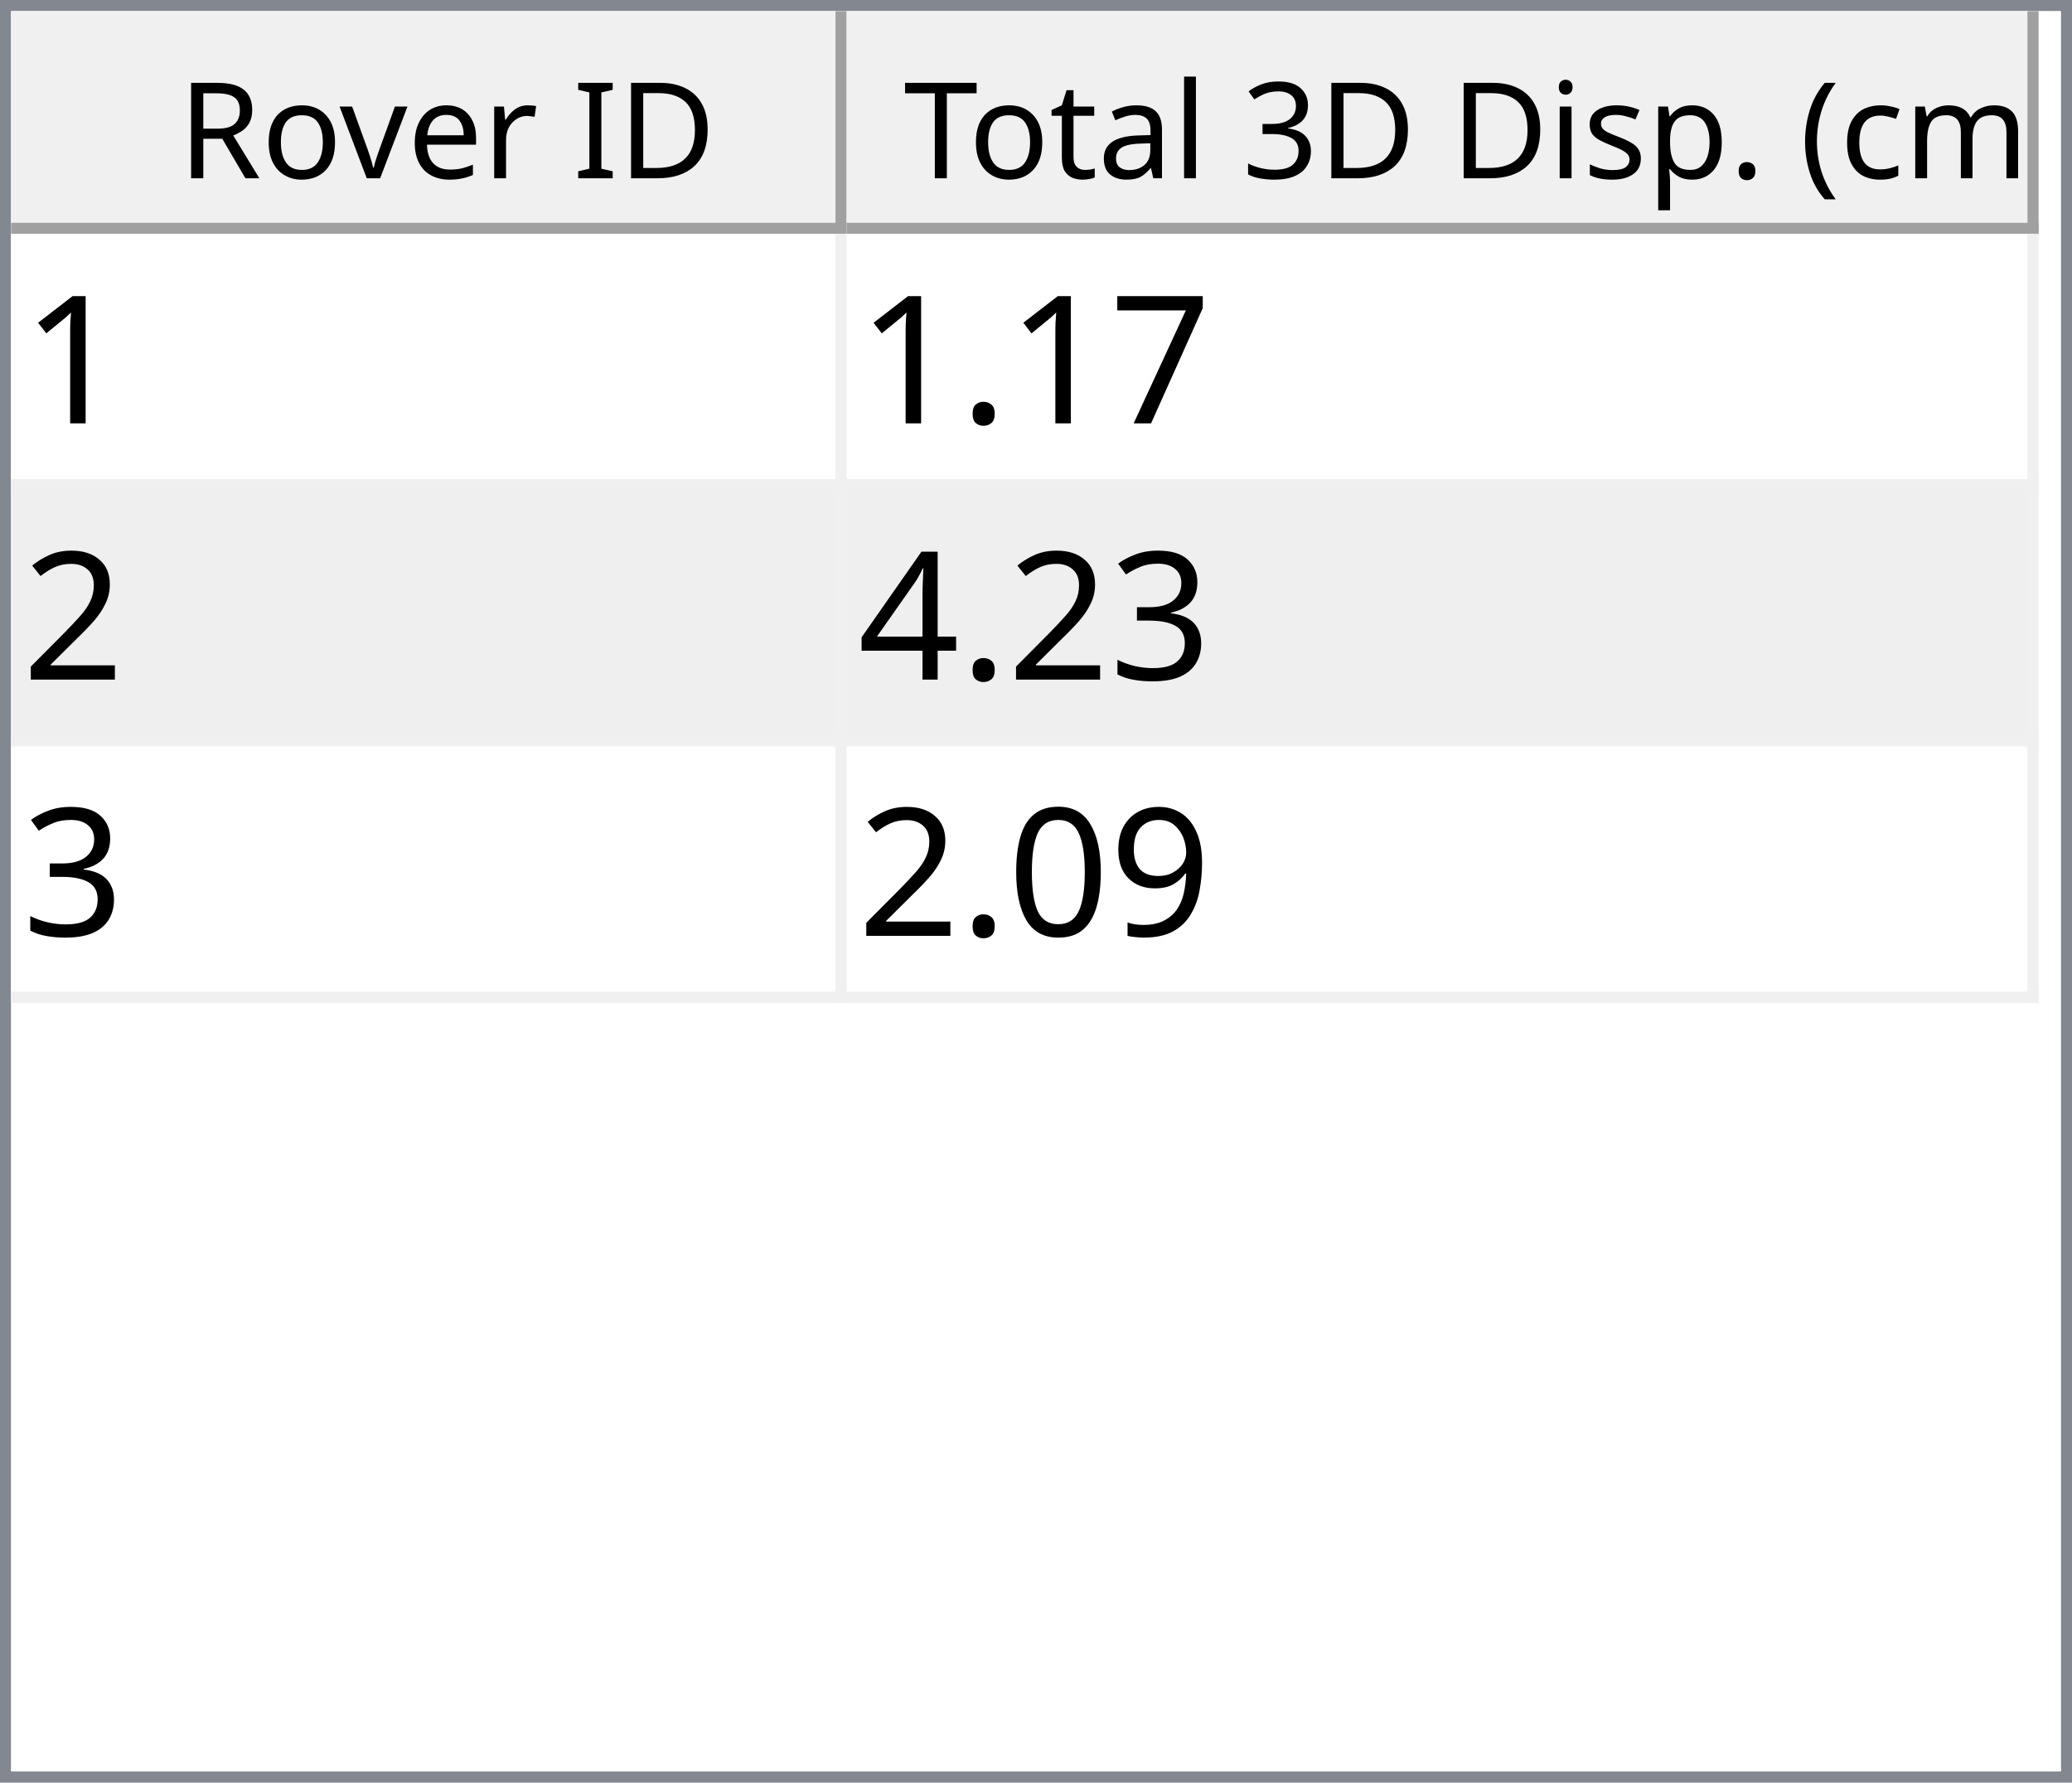
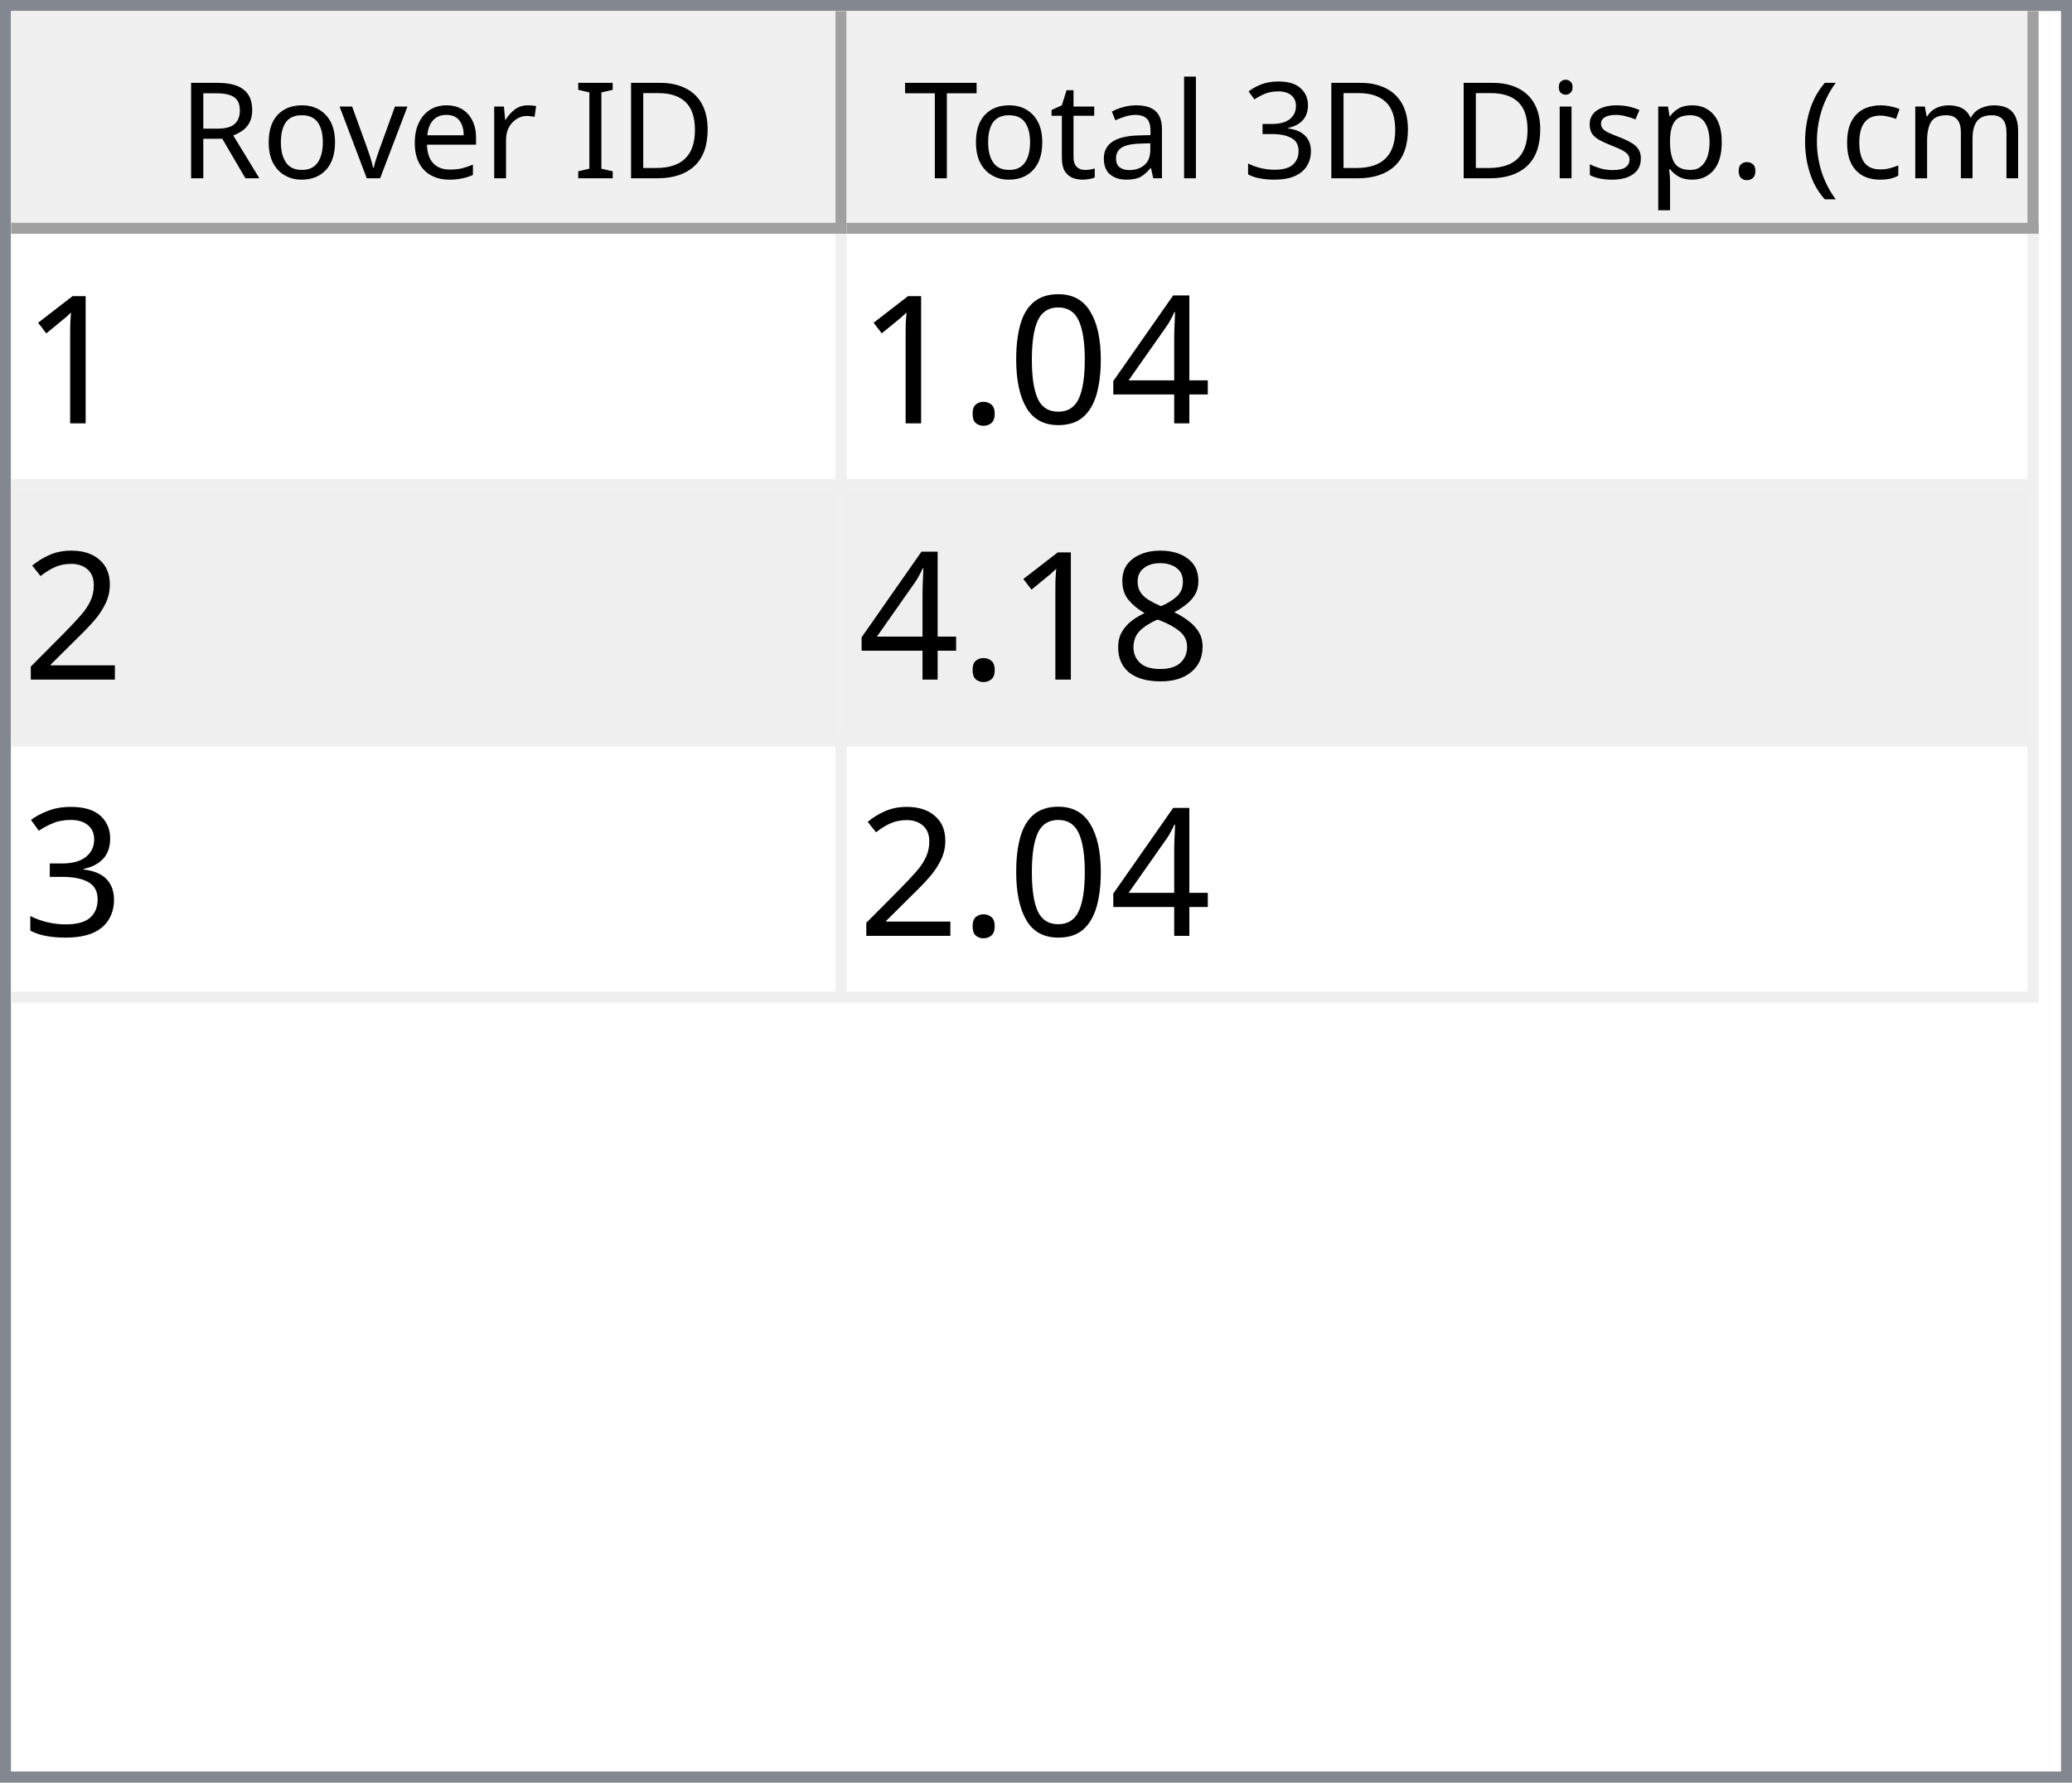
<svg xmlns="http://www.w3.org/2000/svg" style="fill-opacity:1; color-rendering:auto; color-interpolation:auto; text-rendering:auto; stroke:black; stroke-linecap:square; stroke-miterlimit:10; shape-rendering:auto; stroke-opacity:1; fill:black; stroke-dasharray:none; font-weight:normal; stroke-width:1; font-family:'Dialog'; font-style:normal; stroke-linejoin:miter; font-size:12px; stroke-dashoffset:0; image-rendering:auto;" width="186" height="160">
  <defs id="genericDefs" />
  <g>
    <defs id="defs1">
      <clipPath clipPathUnits="userSpaceOnUse" id="clipPath1">
        <path d="M0 0 L186 0 L186 160 L0 160 L0 0 Z" />
      </clipPath>
      <clipPath clipPathUnits="userSpaceOnUse" id="clipPath2">
        <path d="M0 0 L0 160 L186 160 L186 0 Z" />
      </clipPath>
      <clipPath clipPathUnits="userSpaceOnUse" id="clipPath3">
        <path d="M0 0 L0 20 L184 20 L184 0 Z" />
      </clipPath>
      <clipPath clipPathUnits="userSpaceOnUse" id="clipPath4">
        <path d="M0 0 L0 20 L75 20 L75 0 Z" />
      </clipPath>
      <clipPath clipPathUnits="userSpaceOnUse" id="clipPath5">
        <path d="M1 1 L1 19 L74 19 L74 1 Z" />
      </clipPath>
      <clipPath clipPathUnits="userSpaceOnUse" id="clipPath6">
        <path d="M0 0 L0 18 L73 18 L73 0 Z" />
      </clipPath>
      <clipPath clipPathUnits="userSpaceOnUse" id="clipPath7">
        <path d="M-0.5 -0.5 L-0.5 19.5 L74.5 19.5 L74.5 -0.5 Z" />
      </clipPath>
      <clipPath clipPathUnits="userSpaceOnUse" id="clipPath8">
        <path d="M0 0 L0 20 L107 20 L107 0 Z" />
      </clipPath>
      <clipPath clipPathUnits="userSpaceOnUse" id="clipPath9">
        <path d="M1 1 L1 19 L106 19 L106 1 Z" />
      </clipPath>
      <clipPath clipPathUnits="userSpaceOnUse" id="clipPath10">
        <path d="M0 0 L0 18 L105 18 L105 0 Z" />
      </clipPath>
      <clipPath clipPathUnits="userSpaceOnUse" id="clipPath11">
        <path d="M-0.5 -0.5 L-0.5 19.5 L106.5 19.5 L106.5 -0.5 Z" />
      </clipPath>
      <clipPath clipPathUnits="userSpaceOnUse" id="clipPath12">
        <path d="M0 0 L0 138 L184 138 L184 0 Z" />
      </clipPath>
      <clipPath clipPathUnits="userSpaceOnUse" id="clipPath13">
        <path d="M0 0 L0 69 L182 69 L182 0 Z" />
      </clipPath>
      <clipPath clipPathUnits="userSpaceOnUse" id="clipPath14">
        <path d="M-0.5 -0.5 L-0.5 68.5 L181.5 68.5 L181.5 -0.5 Z" />
      </clipPath>
      <clipPath clipPathUnits="userSpaceOnUse" id="clipPath15">
        <path d="M0 0 L0 22 L74 22 L74 0 Z" />
      </clipPath>
      <clipPath clipPathUnits="userSpaceOnUse" id="clipPath16">
        <path d="M0 0 L0 22 L106 22 L106 0 Z" />
      </clipPath>
      <font horiz-adv-x="64.551" id="font1">
        <font-face ascent="107.91" descent="25.098" units-per-em="100" style="font-style:normal; font-family:Segoe UI; font-weight:normal;" />
        <missing-glyph horiz-adv-x="64.551" d="M8.109 0 L8.109 68.266 L56.453 68.266 L56.453 0 L8.109 0 ZM15.328 7.234 L49.219 7.234 L49.219 61.031 L15.328 61.031 L15.328 7.234 Z" />
        <glyph unicode="D" horiz-adv-x="70.117" d="M9.188 0 L9.188 70.016 L28.516 70.016 Q65.531 70.016 65.531 35.891 Q65.531 19.672 55.25 9.836 Q44.969 0 27.734 0 L9.188 0 ZM17.391 62.594 L17.391 7.422 L27.828 7.422 Q41.609 7.422 49.273 14.797 Q56.938 22.172 56.938 35.688 Q56.938 62.594 28.328 62.594 L17.391 62.594 Z" />
        <glyph unicode="I" horiz-adv-x="26.611" d="M17.391 0 L9.188 0 L9.188 70.016 L17.391 70.016 L17.391 0 Z" />
        <glyph unicode=" " horiz-adv-x="27.393" d="" />
        <glyph unicode="r" horiz-adv-x="34.766" d="M34.188 41.891 Q32.078 43.5 28.125 43.5 Q23 43.5 19.555 38.672 Q16.109 33.844 16.109 25.484 L16.109 0 L8.109 0 L8.109 50 L16.109 50 L16.109 39.703 L16.312 39.703 Q18.016 44.969 21.531 47.922 Q25.047 50.875 29.391 50.875 Q32.516 50.875 34.188 50.203 L34.188 41.891 Z" />
        <glyph unicode="e" horiz-adv-x="52.295" d="M48.297 23 L12.984 23 Q13.188 14.656 17.484 10.109 Q21.781 5.562 29.297 5.562 Q37.75 5.562 44.828 11.141 L44.828 3.609 Q38.234 -1.172 27.391 -1.172 Q16.797 -1.172 10.742 5.641 Q4.688 12.453 4.688 24.812 Q4.688 36.469 11.305 43.82 Q17.922 51.172 27.734 51.172 Q37.547 51.172 42.922 44.828 Q48.297 38.484 48.297 27.203 L48.297 23 ZM40.094 29.781 Q40.047 36.719 36.75 40.578 Q33.453 44.438 27.594 44.438 Q21.922 44.438 17.969 40.383 Q14.016 36.328 13.094 29.781 L40.094 29.781 Z" />
        <glyph unicode="v" horiz-adv-x="47.9" d="M47.406 50 L27.484 0 L19.625 0 L0.688 50 L9.469 50 L22.172 13.672 Q23.578 9.672 23.922 6.688 L24.125 6.688 Q24.609 10.453 25.688 13.484 L38.969 50 L47.406 50 Z" />
        <glyph unicode="o" horiz-adv-x="58.594" d="M29 -1.172 Q17.922 -1.172 11.305 5.836 Q4.688 12.844 4.688 24.422 Q4.688 37.016 11.57 44.094 Q18.453 51.172 30.172 51.172 Q41.359 51.172 47.633 44.289 Q53.906 37.406 53.906 25.203 Q53.906 13.234 47.141 6.031 Q40.375 -1.172 29 -1.172 ZM29.594 44.438 Q21.875 44.438 17.383 39.188 Q12.891 33.938 12.891 24.703 Q12.891 15.828 17.43 10.695 Q21.969 5.562 29.594 5.562 Q37.359 5.562 41.531 10.594 Q45.703 15.625 45.703 24.906 Q45.703 34.281 41.531 39.359 Q37.359 44.438 29.594 44.438 Z" />
        <glyph unicode="R" horiz-adv-x="59.814" d="M59.375 0 L49.609 0 L37.891 19.625 Q36.281 22.359 34.766 24.289 Q33.25 26.219 31.664 27.438 Q30.078 28.656 28.25 29.219 Q26.422 29.781 24.125 29.781 L17.391 29.781 L17.391 0 L9.188 0 L9.188 70.016 L30.078 70.016 Q34.672 70.016 38.555 68.867 Q42.438 67.719 45.289 65.375 Q48.141 63.031 49.758 59.547 Q51.375 56.062 51.375 51.375 Q51.375 47.703 50.273 44.656 Q49.172 41.609 47.148 39.211 Q45.125 36.812 42.266 35.133 Q39.406 33.453 35.844 32.516 L35.844 32.328 Q37.594 31.547 38.891 30.547 Q40.188 29.547 41.359 28.18 Q42.531 26.812 43.68 25.078 Q44.828 23.344 46.234 21.047 L59.375 0 ZM17.391 62.594 L17.391 37.203 L28.516 37.203 Q31.594 37.203 34.203 38.133 Q36.812 39.062 38.719 40.797 Q40.625 42.531 41.703 45.047 Q42.781 47.562 42.781 50.688 Q42.781 56.297 39.141 59.445 Q35.5 62.594 28.609 62.594 L17.391 62.594 Z" />
        <glyph unicode=")" horiz-adv-x="30.176" d="M8.297 -15.922 L1.172 -15.922 Q16.406 2.344 16.406 26.812 Q16.406 51.469 1.078 70.016 L8.297 70.016 Q23.531 52.156 23.531 26.703 Q23.531 1.375 8.297 -15.922 Z" />
        <glyph unicode="m" horiz-adv-x="86.133" d="M79.109 0 L71.094 0 L71.094 28.719 Q71.094 37.016 68.531 40.727 Q65.969 44.438 59.906 44.438 Q54.781 44.438 51.195 39.75 Q47.609 35.062 47.609 28.516 L47.609 0 L39.594 0 L39.594 29.688 Q39.594 44.438 28.219 44.438 Q22.953 44.438 19.531 40.016 Q16.109 35.594 16.109 28.516 L16.109 0 L8.109 0 L8.109 50 L16.109 50 L16.109 42.094 L16.312 42.094 Q21.625 51.172 31.844 51.172 Q36.969 51.172 40.773 48.312 Q44.578 45.453 46 40.828 Q51.562 51.172 62.594 51.172 Q79.109 51.172 79.109 30.812 L79.109 0 Z" />
        <glyph unicode="c" horiz-adv-x="46.191" d="M42.188 2.297 Q36.422 -1.172 28.516 -1.172 Q17.828 -1.172 11.258 5.789 Q4.688 12.75 4.688 23.828 Q4.688 36.188 11.766 43.68 Q18.844 51.172 30.672 51.172 Q37.25 51.172 42.281 48.734 L42.281 40.531 Q36.719 44.438 30.375 44.438 Q22.703 44.438 17.797 38.945 Q12.891 33.453 12.891 24.516 Q12.891 15.719 17.508 10.641 Q22.125 5.562 29.891 5.562 Q36.422 5.562 42.188 9.906 L42.188 2.297 Z" />
        <glyph unicode="(" horiz-adv-x="30.176" d="M29.109 -15.922 L21.969 -15.922 Q6.844 1.375 6.844 26.703 Q6.844 52.156 21.969 70.016 L29.203 70.016 Q13.875 51.469 13.875 26.812 Q13.875 2.344 29.109 -15.922 Z" />
        <glyph unicode="." horiz-adv-x="21.68" d="M10.891 -1.078 Q8.641 -1.078 7.055 0.539 Q5.469 2.156 5.469 4.391 Q5.469 6.641 7.055 8.273 Q8.641 9.906 10.891 9.906 Q13.188 9.906 14.797 8.273 Q16.406 6.641 16.406 4.391 Q16.406 2.156 14.797 0.539 Q13.188 -1.078 10.891 -1.078 Z" />
        <glyph unicode="p" horiz-adv-x="58.789" d="M16.312 7.234 L16.109 7.234 L16.109 -23 L8.109 -23 L8.109 50 L16.109 50 L16.109 41.219 L16.312 41.219 Q22.219 51.172 33.594 51.172 Q43.266 51.172 48.688 44.461 Q54.109 37.75 54.109 26.469 Q54.109 13.922 48 6.375 Q41.891 -1.172 31.297 -1.172 Q21.578 -1.172 16.312 7.234 ZM16.109 27.391 L16.109 20.406 Q16.109 14.203 20.141 9.883 Q24.172 5.562 30.375 5.562 Q37.641 5.562 41.773 11.133 Q45.906 16.703 45.906 26.609 Q45.906 34.969 42.047 39.703 Q38.188 44.438 31.594 44.438 Q24.609 44.438 20.359 39.578 Q16.109 34.719 16.109 27.391 Z" />
        <glyph unicode="s" horiz-adv-x="42.432" d="M5.078 1.812 L5.078 10.406 Q11.625 5.562 19.484 5.562 Q30.031 5.562 30.031 12.594 Q30.031 14.594 29.125 15.992 Q28.219 17.391 26.68 18.461 Q25.141 19.531 23.07 20.383 Q21 21.234 18.609 22.172 Q15.281 23.484 12.766 24.828 Q10.25 26.172 8.57 27.859 Q6.891 29.547 6.031 31.695 Q5.172 33.844 5.172 36.719 Q5.172 40.234 6.789 42.945 Q8.406 45.656 11.086 47.484 Q13.766 49.312 17.211 50.242 Q20.656 51.172 24.312 51.172 Q30.812 51.172 35.938 48.922 L35.938 40.828 Q30.422 44.438 23.25 44.438 Q21 44.438 19.195 43.922 Q17.391 43.406 16.094 42.477 Q14.797 41.547 14.086 40.258 Q13.375 38.969 13.375 37.406 Q13.375 35.453 14.086 34.133 Q14.797 32.812 16.164 31.789 Q17.531 30.766 19.484 29.938 Q21.438 29.109 23.922 28.125 Q27.25 26.859 29.883 25.516 Q32.516 24.172 34.375 22.484 Q36.234 20.797 37.234 18.602 Q38.234 16.406 38.234 13.375 Q38.234 9.672 36.602 6.938 Q34.969 4.203 32.234 2.398 Q29.5 0.594 25.93 -0.289 Q22.359 -1.172 18.453 -1.172 Q10.75 -1.172 5.078 1.812 Z" />
        <glyph unicode="i" horiz-adv-x="24.219" d="M12.203 62.703 Q10.062 62.703 8.547 64.164 Q7.031 65.625 7.031 67.875 Q7.031 70.125 8.547 71.609 Q10.062 73.094 12.203 73.094 Q14.406 73.094 15.945 71.609 Q17.484 70.125 17.484 67.875 Q17.484 65.719 15.945 64.211 Q14.406 62.703 12.203 62.703 ZM16.109 0 L8.109 0 L8.109 50 L16.109 50 L16.109 0 Z" />
        <glyph unicode="3" horiz-adv-x="53.906" d="M46.531 19.828 Q46.531 15.094 44.75 11.211 Q42.969 7.328 39.719 4.57 Q36.469 1.812 31.93 0.297 Q27.391 -1.219 21.922 -1.219 Q11.922 -1.219 6 2.594 L6 11.188 Q13.094 5.609 22.219 5.609 Q25.875 5.609 28.828 6.539 Q31.781 7.469 33.906 9.227 Q36.031 10.984 37.18 13.477 Q38.328 15.969 38.328 19.094 Q38.328 32.812 18.797 32.812 L12.984 32.812 L12.984 39.594 L18.5 39.594 Q35.797 39.594 35.797 52.484 Q35.797 64.406 22.609 64.406 Q15.188 64.406 8.688 59.422 L8.688 67.188 Q15.375 71.188 24.609 71.188 Q29 71.188 32.57 69.969 Q36.141 68.75 38.68 66.555 Q41.219 64.359 42.609 61.281 Q44 58.203 44 54.5 Q44 40.672 30.031 36.719 L30.031 36.531 Q33.594 36.141 36.625 34.797 Q39.656 33.453 41.852 31.305 Q44.047 29.156 45.289 26.25 Q46.531 23.344 46.531 19.828 Z" />
        <glyph unicode="l" horiz-adv-x="24.219" d="M16.109 0 L8.109 0 L8.109 74.031 L16.109 74.031 L16.109 0 Z" />
        <glyph unicode="a" horiz-adv-x="50.879" d="M43.891 0 L35.891 0 L35.891 7.812 L35.688 7.812 Q30.469 -1.172 20.312 -1.172 Q12.844 -1.172 8.617 2.781 Q4.391 6.734 4.391 13.281 Q4.391 27.297 20.906 29.594 L35.891 31.688 Q35.891 44.438 25.594 44.438 Q16.547 44.438 9.281 38.281 L9.281 46.484 Q16.656 51.172 26.266 51.172 Q43.891 51.172 43.891 32.516 L43.891 0 ZM35.891 25.297 L23.828 23.641 Q18.266 22.859 15.43 20.875 Q12.594 18.891 12.594 13.875 Q12.594 10.203 15.211 7.883 Q17.828 5.562 22.172 5.562 Q28.125 5.562 32.008 9.742 Q35.891 13.922 35.891 20.312 L35.891 25.297 Z" />
        <glyph unicode="t" horiz-adv-x="33.887" d="M31.297 0.484 Q28.469 -1.078 23.828 -1.078 Q10.688 -1.078 10.688 13.578 L10.688 43.172 L2.094 43.172 L2.094 50 L10.688 50 L10.688 62.203 L18.703 64.797 L18.703 50 L31.297 50 L31.297 43.172 L18.703 43.172 L18.703 14.984 Q18.703 9.969 20.414 7.82 Q22.125 5.672 26.078 5.672 Q29.109 5.672 31.297 7.328 L31.297 0.484 Z" />
        <glyph unicode="T" horiz-adv-x="52.393" d="M50.594 62.594 L30.375 62.594 L30.375 0 L22.172 0 L22.172 62.594 L2 62.594 L2 70.016 L50.594 70.016 L50.594 62.594 Z" />
      </font>
      <font horiz-adv-x="75.0" id="font2">
        <font-face ascent="100.537" descent="21.973" units-per-em="100" style="font-style:normal; font-family:sans-serif; font-weight:normal;" />
        <missing-glyph horiz-adv-x="75.0" d="M12.5 0 L12.5 62.5 L62.5 62.5 L62.5 0 L12.5 0 ZM14.062 1.562 L60.938 1.562 L60.938 60.938 L14.062 60.938 L14.062 1.562 Z" />
        <glyph unicode="1" horiz-adv-x="55.615" d="M37.25 0 L28.469 0 L28.469 56 Q25.297 52.984 20.141 49.953 Q14.984 46.922 10.891 45.406 L10.891 53.906 Q18.266 57.375 23.781 62.305 Q29.297 67.234 31.594 71.875 L37.25 71.875 L37.25 0 Z" />
-         <glyph unicode="7" horiz-adv-x="55.615" d="M4.734 62.203 L4.734 70.656 L51.078 70.656 L51.078 63.812 Q44.234 56.547 37.523 44.484 Q30.812 32.422 27.156 19.672 Q24.516 10.688 23.781 0 L14.75 0 Q14.891 8.453 18.062 20.414 Q21.234 32.375 27.172 43.484 Q33.109 54.594 39.797 62.203 L4.734 62.203 Z" />
+         <glyph unicode="4" horiz-adv-x="55.615" d="M32.328 0 L32.328 17.141 L1.266 17.141 L1.266 25.203 L33.938 71.578 L41.109 71.578 L41.109 25.203 L50.781 25.203 L50.781 17.141 L41.109 17.141 L41.109 0 L32.328 0 ZM32.328 25.203 L32.328 57.469 L9.906 25.203 L32.328 25.203 Z" />
+         <glyph unicode="0" horiz-adv-x="55.615" d="M4.156 35.297 Q4.156 48 6.766 55.742 Q9.375 63.484 14.523 67.68 Q19.672 71.875 27.484 71.875 Q33.25 71.875 37.594 69.555 Q41.938 67.234 44.773 62.867 Q47.609 58.5 49.219 52.227 Q50.828 45.953 50.828 35.297 Q50.828 22.703 48.242 14.969 Q45.656 7.234 40.508 3.008 Q35.359 -1.219 27.484 -1.219 Q17.141 -1.219 11.234 6.203 Q4.156 15.141 4.156 35.297 ZM13.188 35.297 Q13.188 17.672 17.312 11.836 Q21.438 6 27.484 6 Q33.547 6 37.672 11.859 Q41.797 17.719 41.797 35.297 Q41.797 52.984 37.672 58.789 Q33.547 64.594 27.391 64.594 Q21.344 64.594 17.719 59.469 Q13.188 52.938 13.188 35.297 Z" />
        <glyph unicode="." horiz-adv-x="27.783" d="M9.078 0 L9.078 10.016 L19.094 10.016 L19.094 0 L9.078 0 Z" />
        <glyph unicode="2" horiz-adv-x="55.615" d="M50.344 8.453 L50.344 0 L3.031 0 Q2.938 3.172 4.047 6.109 Q5.859 10.938 9.836 15.625 Q13.812 20.312 21.344 26.469 Q33.016 36.031 37.117 41.625 Q41.219 47.219 41.219 52.203 Q41.219 57.422 37.477 61.008 Q33.734 64.594 27.734 64.594 Q21.391 64.594 17.578 60.789 Q13.766 56.984 13.719 50.25 L4.688 51.172 Q5.609 61.281 11.664 66.578 Q17.719 71.875 27.938 71.875 Q38.234 71.875 44.242 66.164 Q50.25 60.453 50.25 52 Q50.25 47.703 48.492 43.555 Q46.734 39.406 42.656 34.812 Q38.578 30.219 29.109 22.219 Q21.188 15.578 18.945 13.211 Q16.703 10.844 15.234 8.453 L50.344 8.453 Z" />
+         <glyph unicode="8" horiz-adv-x="55.615" d="M17.672 38.812 Q12.203 40.828 9.57 44.539 Q6.938 48.25 6.938 53.422 Q6.938 61.234 12.555 66.555 Q18.172 71.875 27.484 71.875 Q36.859 71.875 42.578 66.43 Q48.297 60.984 48.297 53.172 Q48.297 48.188 45.68 44.508 Q43.062 40.828 37.75 38.812 Q44.344 36.672 47.781 31.883 Q51.219 27.094 51.219 20.453 Q51.219 11.281 44.727 5.031 Q38.234 -1.219 27.641 -1.219 Q17.047 -1.219 10.547 5.055 Q4.047 11.328 4.047 20.703 Q4.047 27.688 7.594 32.398 Q11.141 37.109 17.672 38.812 ZM15.922 53.719 Q15.922 48.641 19.195 45.414 Q22.469 42.188 27.688 42.188 Q32.766 42.188 36.016 45.383 Q39.266 48.578 39.266 53.219 Q39.266 58.062 35.914 61.359 Q32.562 64.656 27.594 64.656 Q22.562 64.656 19.242 61.43 Q15.922 58.203 15.922 53.719 ZM13.094 20.656 Q13.094 16.891 14.875 13.375 Q16.656 9.859 20.172 7.93 Q23.688 6 27.734 6 Q34.031 6 38.133 10.055 Q42.234 14.109 42.234 20.359 Q42.234 26.703 38.016 30.859 Q33.797 35.016 27.438 35.016 Q21.234 35.016 17.164 30.914 Q13.094 26.812 13.094 20.656 Z" />
        <glyph unicode="3" horiz-adv-x="55.615" d="M4.203 18.891 L12.984 20.062 Q14.5 12.594 18.141 9.297 Q21.781 6 27 6 Q33.203 6 37.477 10.297 Q41.75 14.594 41.75 20.953 Q41.75 27 37.797 30.93 Q33.844 34.859 27.734 34.859 Q25.25 34.859 21.531 33.891 L22.516 41.609 Q23.391 41.5 23.922 41.5 Q29.547 41.5 34.039 44.43 Q38.531 47.359 38.531 53.469 Q38.531 58.297 35.258 61.477 Q31.984 64.656 26.812 64.656 Q21.688 64.656 18.266 61.43 Q14.844 58.203 13.875 51.766 L5.078 53.328 Q6.688 62.156 12.398 67.016 Q18.109 71.875 26.609 71.875 Q32.469 71.875 37.398 69.359 Q42.328 66.844 44.945 62.5 Q47.562 58.156 47.562 53.266 Q47.562 48.641 45.07 44.828 Q42.578 41.016 37.703 38.766 Q44.047 37.312 47.562 32.695 Q51.078 28.078 51.078 21.141 Q51.078 11.766 44.242 5.25 Q37.406 -1.266 26.953 -1.266 Q17.531 -1.266 11.305 4.352 Q5.078 9.969 4.203 18.891 Z" />
-         <glyph unicode="4" horiz-adv-x="55.615" d="M32.328 0 L32.328 17.141 L1.266 17.141 L1.266 25.203 L33.938 71.578 L41.109 71.578 L41.109 25.203 L50.781 25.203 L50.781 17.141 L41.109 17.141 L41.109 0 L32.328 0 ZM32.328 25.203 L32.328 57.469 L9.906 25.203 L32.328 25.203 Z" />
-         <glyph unicode="9" horiz-adv-x="55.615" d="M5.469 16.547 L13.922 17.328 Q14.984 11.375 18.016 8.688 Q21.047 6 25.781 6 Q29.828 6 32.883 7.859 Q35.938 9.719 37.891 12.82 Q39.844 15.922 41.164 21.195 Q42.484 26.469 42.484 31.938 Q42.484 32.516 42.438 33.688 Q39.797 29.5 35.234 26.883 Q30.672 24.266 25.344 24.266 Q16.453 24.266 10.305 30.711 Q4.156 37.156 4.156 47.703 Q4.156 58.594 10.578 65.234 Q17 71.875 26.656 71.875 Q33.641 71.875 39.43 68.117 Q45.219 64.359 48.219 57.398 Q51.219 50.438 51.219 37.25 Q51.219 23.531 48.242 15.406 Q45.266 7.281 39.383 3.031 Q33.5 -1.219 25.594 -1.219 Q17.188 -1.219 11.867 3.445 Q6.547 8.109 5.469 16.547 ZM41.453 48.141 Q41.453 55.719 37.43 60.156 Q33.406 64.594 27.734 64.594 Q21.875 64.594 17.531 59.812 Q13.188 55.031 13.188 47.406 Q13.188 40.578 17.312 36.305 Q21.438 32.031 27.484 32.031 Q33.594 32.031 37.523 36.305 Q41.453 40.578 41.453 48.141 Z" />
-         <glyph unicode="0" horiz-adv-x="55.615" d="M4.156 35.297 Q4.156 48 6.766 55.742 Q9.375 63.484 14.523 67.68 Q19.672 71.875 27.484 71.875 Q33.25 71.875 37.594 69.555 Q41.938 67.234 44.773 62.867 Q47.609 58.5 49.219 52.227 Q50.828 45.953 50.828 35.297 Q50.828 22.703 48.242 14.969 Q45.656 7.234 40.508 3.008 Q35.359 -1.219 27.484 -1.219 Q17.141 -1.219 11.234 6.203 Q4.156 15.141 4.156 35.297 ZM13.188 35.297 Q13.188 17.672 17.312 11.836 Q21.438 6 27.484 6 Q33.547 6 37.672 11.859 Q41.797 17.719 41.797 35.297 Q41.797 52.984 37.672 58.789 Q33.547 64.594 27.391 64.594 Q21.344 64.594 17.719 59.469 Q13.188 52.938 13.188 35.297 Z" />
      </font>
    </defs>
    <g style="fill:white; stroke:white;">
      <rect x="0" y="0" width="186" style="clip-path:url(#clipPath1); stroke:none;" height="160" />
    </g>
    <g style="fill:white; text-rendering:optimizeSpeed; color-rendering:optimizeSpeed; image-rendering:optimizeSpeed; shape-rendering:crispEdges; stroke:white; color-interpolation:sRGB;">
      <rect x="0" width="186" height="160" y="0" style="stroke:none;" />
      <path style="stroke:none;" d="M0 160 L186 160 L186 0 L0 0 Z" />
    </g>
    <g style="fill:rgb(240,240,240); font-family:'Segoe UI'; stroke:rgb(240,240,240);">
      <rect x="0" y="0" width="186" style="clip-path:url(#clipPath2); stroke:none;" height="160" />
    </g>
    <g style="fill:rgb(130,135,144); font-family:'Segoe UI'; stroke:rgb(130,135,144);">
      <path d="M0 0 L186 0 L186 160 L0 160 L0 0 ZM1 1 L185 1 L185 159 L1 159 L1 1 Z" style="fill-rule:evenodd; clip-path:url(#clipPath2); stroke:none;" />
    </g>
    <g style="fill:white; font-family:'Segoe UI'; stroke:white;" transform="translate(1,1)">
      <rect x="0" y="0" width="184" style="clip-path:url(#clipPath3); stroke:none;" height="20" />
    </g>
    <g style="fill:rgb(240,240,240); font-family:'Segoe UI'; stroke:rgb(240,240,240);" transform="translate(1,1)">
      <rect x="0" y="0" width="75" style="clip-path:url(#clipPath4); stroke:none;" height="20" />
    </g>
    <g style="font-family:'Segoe UI';" transform="translate(2,2)">
      <text x="14" xml:space="preserve" y="14" style="clip-path:url(#clipPath6); stroke:none;">Rover ID</text>
    </g>
    <g style="fill:rgb(160,160,160); font-family:'Segoe UI'; stroke:rgb(160,160,160); stroke-linejoin:bevel;" transform="translate(1.5,1.5)">
      <line x1="74" x2="74" y1="0" style="fill:none; clip-path:url(#clipPath7);" y2="19" />
    </g>
    <g style="fill:rgb(160,160,160); font-family:'Segoe UI'; stroke:rgb(160,160,160); stroke-linejoin:bevel;" transform="matrix(1,0,0,1,1,1) translate(0.5,0.5)">
      <line x1="0" x2="74" y1="19" style="fill:none; clip-path:url(#clipPath7);" y2="19" />
    </g>
    <g style="fill:rgb(240,240,240); font-family:'Segoe UI'; stroke:rgb(240,240,240);" transform="translate(76,1)">
      <rect x="0" y="0" width="107" style="clip-path:url(#clipPath8); stroke:none;" height="20" />
    </g>
    <g style="font-family:'Segoe UI';" transform="translate(77,2)">
      <text x="1" xml:space="preserve" y="14" style="clip-path:url(#clipPath10); stroke:none;"> Total 3D Disp. (cm)</text>
    </g>
    <g style="fill:rgb(160,160,160); font-family:'Segoe UI'; stroke:rgb(160,160,160); stroke-linejoin:bevel;" transform="translate(76.5,1.5)">
      <line x1="106" x2="106" y1="0" style="fill:none; clip-path:url(#clipPath11);" y2="19" />
    </g>
    <g style="fill:rgb(160,160,160); font-family:'Segoe UI'; stroke:rgb(160,160,160); stroke-linejoin:bevel;" transform="matrix(1,0,0,1,76,1) translate(0.5,0.5)">
      <line x1="0" x2="106" y1="19" style="fill:none; clip-path:url(#clipPath11);" y2="19" />
    </g>
    <g style="fill:white; font-family:'Segoe UI'; stroke:white;" transform="translate(1,21)">
      <rect x="0" y="0" width="184" style="clip-path:url(#clipPath12); stroke:none;" height="138" />
    </g>
    <g style="fill:rgb(240,240,240); font-size:16px; font-family:sans-serif; stroke:rgb(240,240,240);" transform="translate(1,21)">
      <rect x="0" y="0" width="182" style="clip-path:url(#clipPath13); stroke:none;" height="69" />
      <line transform="translate(0.5,0.5)" x1="0" x2="181" y1="22" style="clip-path:url(#clipPath14); fill:none; stroke-linejoin:bevel;" y2="22" />
    </g>
    <g transform="matrix(1,0,0,1,1,21) translate(0.5,0.5)" style="fill:rgb(240,240,240); font-size:16px; font-family:sans-serif; stroke:rgb(240,240,240); stroke-linejoin:bevel;">
      <line x1="0" x2="181" y1="45" style="fill:none; clip-path:url(#clipPath14);" y2="45" />
    </g>
    <g transform="matrix(1,0,0,1,1,21) translate(0.5,0.5)" style="fill:rgb(240,240,240); font-size:16px; font-family:sans-serif; stroke:rgb(240,240,240); stroke-linejoin:bevel;">
      <line x1="0" x2="181" y1="68" style="fill:none; clip-path:url(#clipPath14);" y2="68" />
    </g>
    <g transform="matrix(1,0,0,1,1,21) translate(0.5,0.5)" style="fill:rgb(240,240,240); font-size:16px; font-family:sans-serif; stroke:rgb(240,240,240); stroke-linejoin:bevel;">
      <line x1="74" x2="74" y1="0" style="fill:none; clip-path:url(#clipPath14);" y2="68" />
    </g>
    <g transform="matrix(1,0,0,1,1,21) translate(0.5,0.5)" style="fill:rgb(240,240,240); font-size:16px; font-family:sans-serif; stroke:rgb(240,240,240); stroke-linejoin:bevel;">
      <line x1="181" x2="181" y1="0" style="fill:none; clip-path:url(#clipPath14);" y2="68" />
    </g>
    <g style="fill:white; font-size:16px; font-family:sans-serif; stroke:white;" transform="matrix(1,0,0,1,1,21)">
      <rect x="0" y="0" width="74" style="clip-path:url(#clipPath15); stroke:none;" height="22" />
      <text x="1" y="17" style="fill:black; clip-path:url(#clipPath15); stroke:none;" xml:space="preserve">1</text>
    </g>
    <g style="fill:white; font-size:16px; font-family:sans-serif; stroke:white;" transform="matrix(1,0,0,1,1,21) translate(75,0)">
      <rect x="0" y="0" width="106" style="clip-path:url(#clipPath16); stroke:none;" height="22" />
-       <text x="1" y="17" style="fill:black; clip-path:url(#clipPath16); stroke:none;" xml:space="preserve">1.17</text>
+       <text x="1" y="17" style="fill:black; clip-path:url(#clipPath16); stroke:none;" xml:space="preserve">1.04</text>
    </g>
    <g style="fill:rgb(239,239,239); font-size:16px; font-family:sans-serif; stroke:rgb(239,239,239);" transform="matrix(1,0,0,1,1,21) translate(0,23)">
      <rect x="0" y="0" width="74" style="clip-path:url(#clipPath15); stroke:none;" height="22" />
      <text x="1" y="17" style="fill:black; clip-path:url(#clipPath15); stroke:none;" xml:space="preserve">2</text>
    </g>
    <g style="fill:rgb(239,239,239); font-size:16px; font-family:sans-serif; stroke:rgb(239,239,239);" transform="matrix(1,0,0,1,1,21) translate(75,23)">
      <rect x="0" y="0" width="106" style="clip-path:url(#clipPath16); stroke:none;" height="22" />
-       <text x="1" y="17" style="fill:black; clip-path:url(#clipPath16); stroke:none;" xml:space="preserve">4.23</text>
+       <text x="1" y="17" style="fill:black; clip-path:url(#clipPath16); stroke:none;" xml:space="preserve">4.18</text>
    </g>
    <g style="fill:white; font-size:16px; font-family:sans-serif; stroke:white;" transform="matrix(1,0,0,1,1,21) translate(0,46)">
      <rect x="0" y="0" width="74" style="clip-path:url(#clipPath15); stroke:none;" height="22" />
      <text x="1" y="17" style="fill:black; clip-path:url(#clipPath15); stroke:none;" xml:space="preserve">3</text>
    </g>
    <g style="fill:white; font-size:16px; font-family:sans-serif; stroke:white;" transform="matrix(1,0,0,1,1,21) translate(75,46)">
      <rect x="0" y="0" width="106" style="clip-path:url(#clipPath16); stroke:none;" height="22" />
-       <text x="1" y="17" style="fill:black; clip-path:url(#clipPath16); stroke:none;" xml:space="preserve">2.09</text>
+       <text x="1" y="17" style="fill:black; clip-path:url(#clipPath16); stroke:none;" xml:space="preserve">2.04</text>
    </g>
  </g>
</svg>
